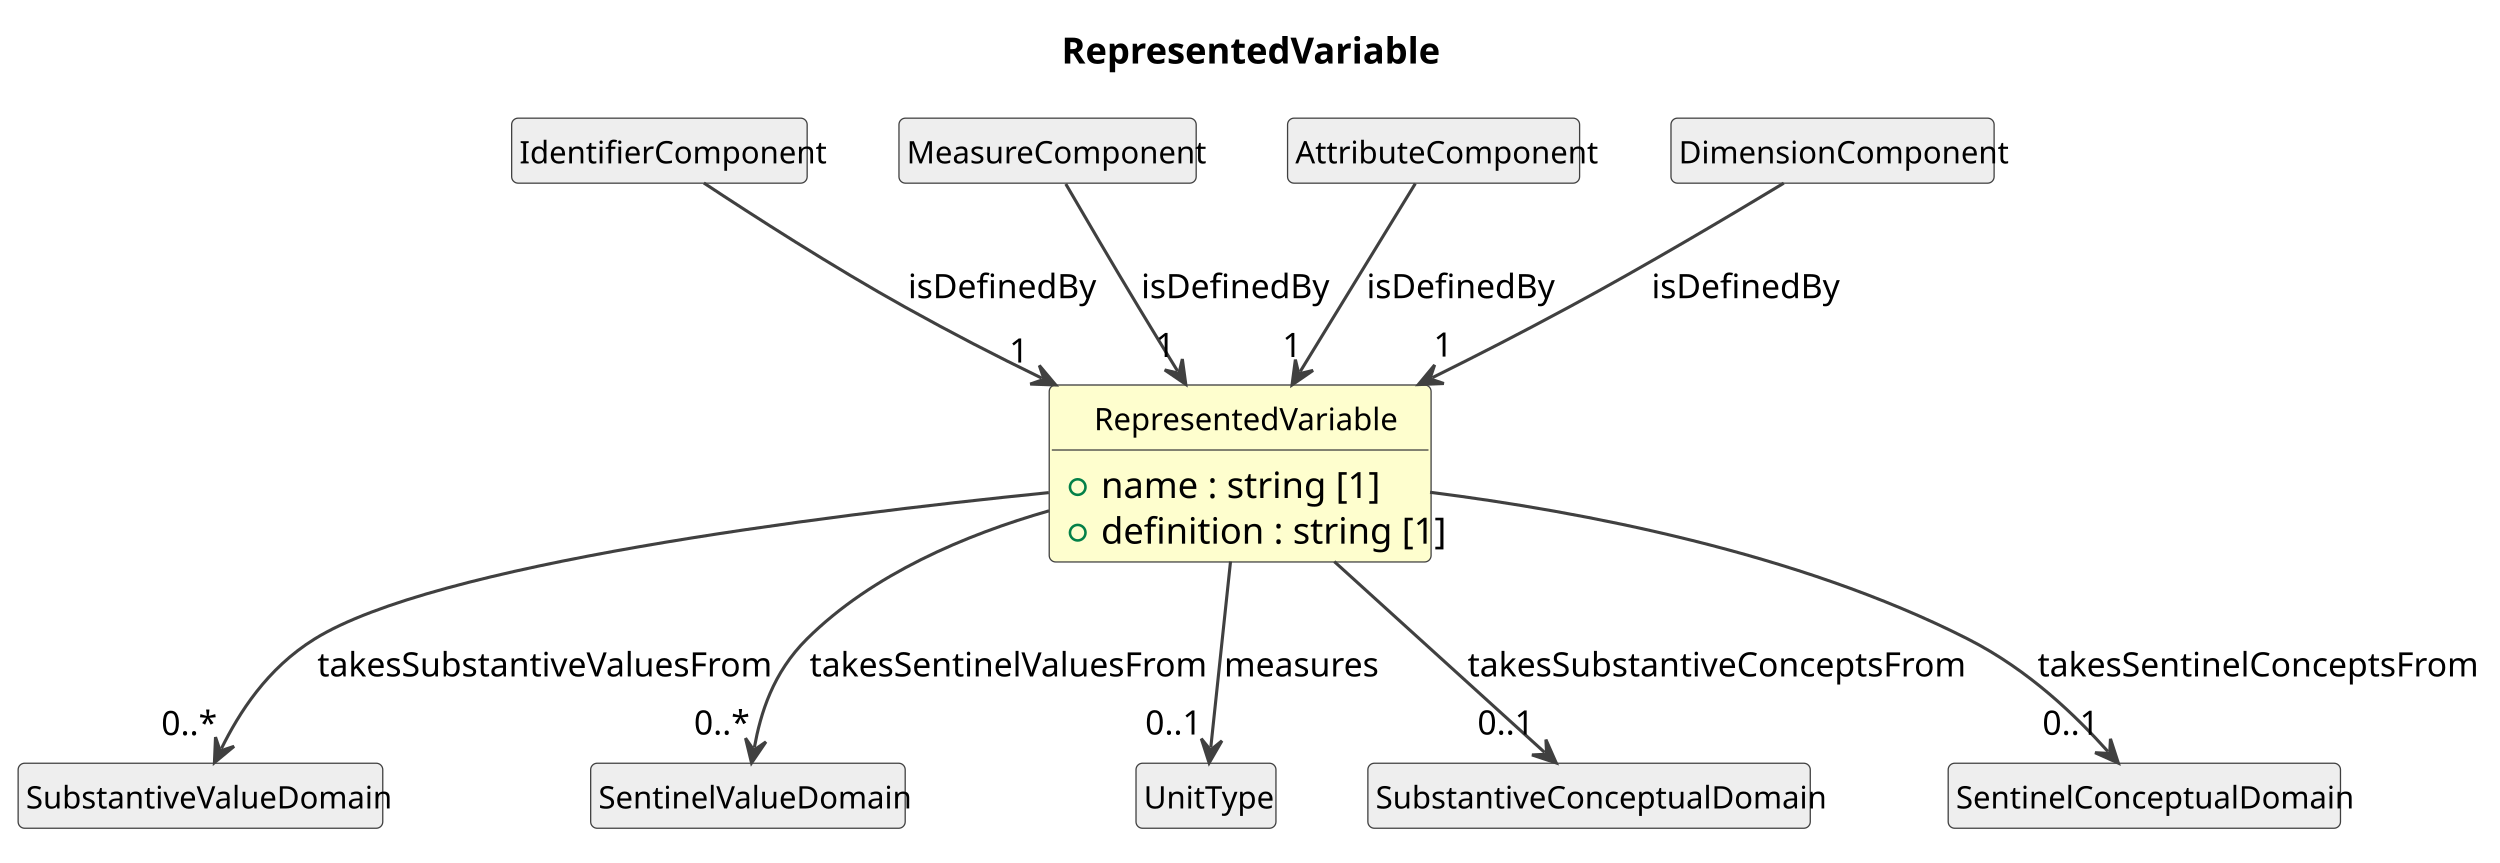
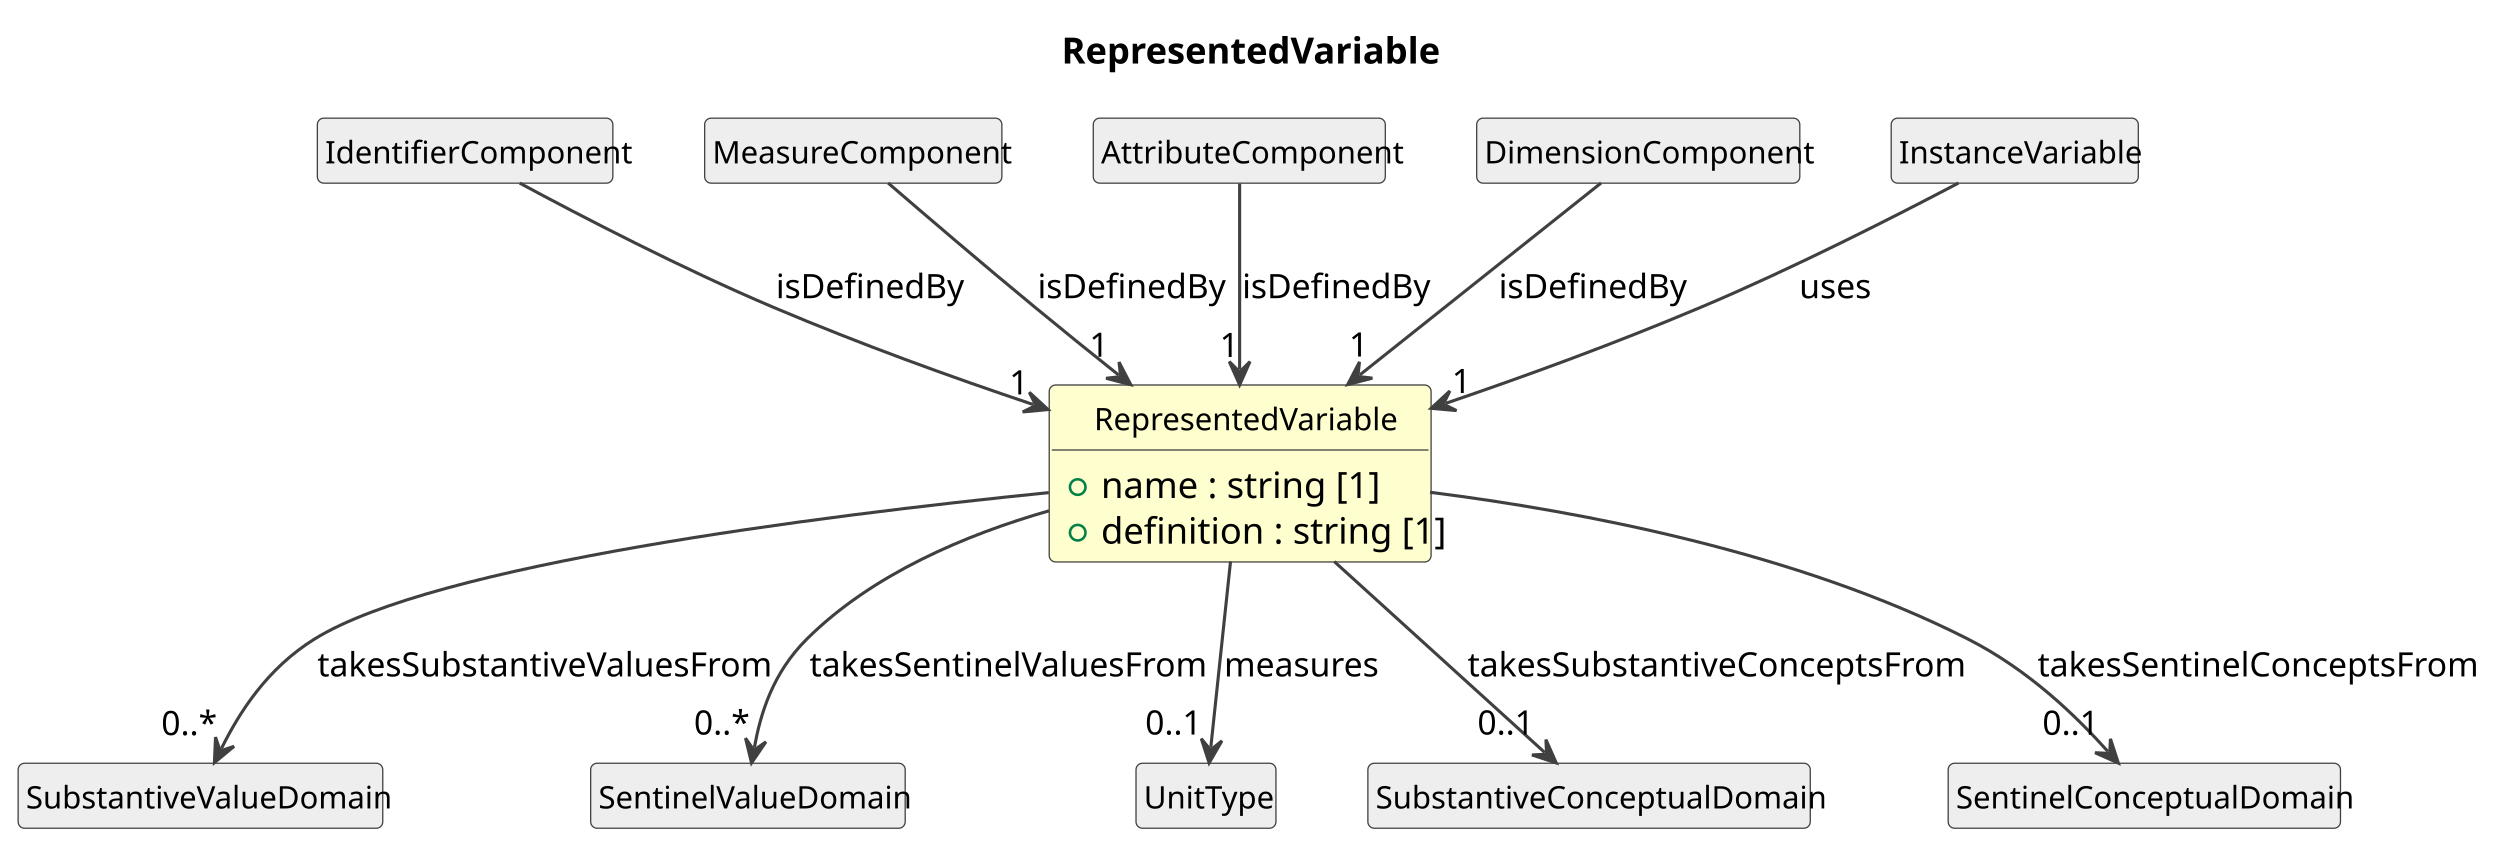
<svg xmlns="http://www.w3.org/2000/svg" contentStyleType="text/css" data-diagram-type="CLASS" height="333px" preserveAspectRatio="none" style="width:965px;height:333px;background:#FFFFFF;" version="1.1" viewBox="0 0 965 333" width="965px" zoomAndPan="magnify">
  <defs />
  <g>
    <g class="title" data-source-line="1">
      <text fill="#000000" font-family="sans-serif" font-size="14" font-weight="700" lengthAdjust="spacing" textLength="139.282" x="409.759" y="24.533">RepresentedVariable</text>
    </g>
    <g class="entity" data-qualified-name="RepresentedVariable" data-source-line="12" id="ent0002">
      <rect fill="#FEFECE" height="68.312" rx="2.5" ry="2.5" style="stroke:#404040;stroke-width:0.5;" width="147.399" x="405" y="148.609" />
      <text fill="#000000" font-family="sans-serif" font-size="12" lengthAdjust="spacing" textLength="112.74" x="422.33" y="166.066">RepresentedVariable</text>
      <line style="stroke:#404040;stroke-width:0.5;" x1="406" x2="551.399" y1="173.703" y2="173.703" />
      <g data-visibility-modifier="PUBLIC_FIELD">
        <ellipse cx="416" cy="188.008" fill="none" rx="3" ry="3" style="stroke:#038048;stroke-width:1;" />
      </g>
      <text fill="#000000" font-family="sans-serif" font-size="14" lengthAdjust="spacing" textLength="100.379" x="425" y="192.236">name : string [1]</text>
      <g data-visibility-modifier="PUBLIC_FIELD">
        <ellipse cx="416" cy="205.617" fill="none" rx="3" ry="3" style="stroke:#038048;stroke-width:1;" />
      </g>
      <text fill="#000000" font-family="sans-serif" font-size="14" lengthAdjust="spacing" textLength="121.399" x="425" y="209.846">definition : string [1]</text>
    </g>
    <g class="entity" data-qualified-name="IdentifierComponent" data-source-line="16" id="ent0003">
-       <rect fill="#EEEEEE" height="25.094" rx="2.5" ry="2.5" style="stroke:#404040;stroke-width:0.5;" width="114.064" x="197.5" y="45.609" />
-       <text fill="#000000" font-family="sans-serif" font-size="12" lengthAdjust="spacing" textLength="108.064" x="200.5" y="63.066">IdentifierComponent</text>
+       <rect fill="#EEEEEE" height="25.094" rx="2.5" ry="2.5" style="stroke:#404040;stroke-width:0.5;" width="114.064" x="122.5" y="45.609" />
+       <text fill="#000000" font-family="sans-serif" font-size="12" lengthAdjust="spacing" textLength="108.064" x="125.5" y="63.066">IdentifierComponent</text>
    </g>
    <g class="entity" data-qualified-name="MeasureComponent" data-source-line="18" id="ent0005">
-       <rect fill="#EEEEEE" height="25.094" rx="2.5" ry="2.5" style="stroke:#404040;stroke-width:0.5;" width="114.727" x="347" y="45.609" />
-       <text fill="#000000" font-family="sans-serif" font-size="12" lengthAdjust="spacing" textLength="108.727" x="350" y="63.066">MeasureComponent</text>
+       <rect fill="#EEEEEE" height="25.094" rx="2.5" ry="2.5" style="stroke:#404040;stroke-width:0.5;" width="114.727" x="272" y="45.609" />
+       <text fill="#000000" font-family="sans-serif" font-size="12" lengthAdjust="spacing" textLength="108.727" x="275" y="63.066">MeasureComponent</text>
    </g>
    <g class="entity" data-qualified-name="AttributeComponent" data-source-line="20" id="ent0007">
-       <rect fill="#EEEEEE" height="25.094" rx="2.5" ry="2.5" style="stroke:#404040;stroke-width:0.5;" width="112.728" x="497" y="45.609" />
-       <text fill="#000000" font-family="sans-serif" font-size="12" lengthAdjust="spacing" textLength="106.728" x="500" y="63.066">AttributeComponent</text>
+       <rect fill="#EEEEEE" height="25.094" rx="2.5" ry="2.5" style="stroke:#404040;stroke-width:0.5;" width="112.728" x="422" y="45.609" />
+       <text fill="#000000" font-family="sans-serif" font-size="12" lengthAdjust="spacing" textLength="106.728" x="425" y="63.066">AttributeComponent</text>
    </g>
    <g class="entity" data-qualified-name="DimensionComponent" data-source-line="22" id="ent0009">
-       <rect fill="#EEEEEE" height="25.094" rx="2.5" ry="2.5" style="stroke:#404040;stroke-width:0.5;" width="124.728" x="645" y="45.609" />
-       <text fill="#000000" font-family="sans-serif" font-size="12" lengthAdjust="spacing" textLength="118.728" x="648" y="63.066">DimensionComponent</text>
+       <rect fill="#EEEEEE" height="25.094" rx="2.5" ry="2.5" style="stroke:#404040;stroke-width:0.5;" width="124.728" x="570" y="45.609" />
+       <text fill="#000000" font-family="sans-serif" font-size="12" lengthAdjust="spacing" textLength="118.728" x="573" y="63.066">DimensionComponent</text>
    </g>
    <g class="entity" data-qualified-name="SubstantiveValueDomain" data-source-line="24" id="ent0011">
      <rect fill="#EEEEEE" height="25.094" rx="2.5" ry="2.5" style="stroke:#404040;stroke-width:0.5;" width="140.748" x="7" y="294.609" />
      <text fill="#000000" font-family="sans-serif" font-size="12" lengthAdjust="spacing" textLength="134.748" x="10" y="312.066">SubstantiveValueDomain</text>
    </g>
    <g class="entity" data-qualified-name="SentinelValueDomain" data-source-line="26" id="ent0013">
      <rect fill="#EEEEEE" height="25.094" rx="2.5" ry="2.5" style="stroke:#404040;stroke-width:0.5;" width="121.406" x="228" y="294.609" />
      <text fill="#000000" font-family="sans-serif" font-size="12" lengthAdjust="spacing" textLength="115.406" x="231" y="312.066">SentinelValueDomain</text>
    </g>
    <g class="entity" data-qualified-name="UnitType" data-source-line="28" id="ent0015">
      <rect fill="#EEEEEE" height="25.094" rx="2.5" ry="2.5" style="stroke:#404040;stroke-width:0.5;" width="54.018" x="438.5" y="294.609" />
      <text fill="#000000" font-family="sans-serif" font-size="12" lengthAdjust="spacing" textLength="48.018" x="441.5" y="312.066">UnitType</text>
    </g>
    <g class="entity" data-qualified-name="SubstantiveConceptualDomain" data-source-line="30" id="ent0017">
      <rect fill="#EEEEEE" height="25.094" rx="2.5" ry="2.5" style="stroke:#404040;stroke-width:0.5;" width="170.766" x="528" y="294.609" />
      <text fill="#000000" font-family="sans-serif" font-size="12" lengthAdjust="spacing" textLength="164.766" x="531" y="312.066">SubstantiveConceptualDomain</text>
    </g>
    <g class="entity" data-qualified-name="SentinelConceptualDomain" data-source-line="32" id="ent0019">
      <rect fill="#EEEEEE" height="25.094" rx="2.5" ry="2.5" style="stroke:#404040;stroke-width:0.5;" width="151.424" x="752" y="294.609" />
      <text fill="#000000" font-family="sans-serif" font-size="12" lengthAdjust="spacing" textLength="145.424" x="755" y="312.066">SentinelConceptualDomain</text>
    </g>
+     <g class="entity" data-qualified-name="InstanceVariable" data-source-line="34" id="ent0021">
+       <rect fill="#EEEEEE" height="25.094" rx="2.5" ry="2.5" style="stroke:#404040;stroke-width:0.5;" width="95.391" x="730" y="45.609" />
+       <text fill="#000000" font-family="sans-serif" font-size="12" lengthAdjust="spacing" textLength="89.391" x="733" y="63.066">InstanceVariable</text>
+     </g>
    <g class="link" data-entity-1="ent0003" data-entity-2="ent0002" data-link-type="dependency" data-source-line="17" id="lnk4">
-       <path codeLine="17" d="M271.68,70.639 C290.46,83.049 321.6,103.119 349.5,118.609 C368.02,128.899 383.068,136.667 402.118,145.967" fill="none" id="IdentifierComponent-to-RepresentedVariable" style="stroke:#404040;stroke-width:1.2;" />
-       <polygon fill="#404040" points="407.51,148.599,401.177,141.056,403.017,146.406,397.668,148.246,407.51,148.599" style="stroke:#404040;stroke-width:1.2;" />
-       <text fill="#000000" font-family="sans-serif" font-size="13" lengthAdjust="spacing" textLength="69.367" x="350.5" y="115.105">isDefinedBy</text>
-       <text fill="#000000" font-family="sans-serif" font-size="13" lengthAdjust="spacing" textLength="7.23" x="389.557" y="139.927">1</text>
+       <path codeLine="17" d="M200.61,70.689 C224.11,83.339 263.4,103.759 298.5,118.609 C332.8,133.119 366.033,145.126 398.883,156.176" fill="none" id="IdentifierComponent-to-RepresentedVariable" style="stroke:#404040;stroke-width:1.2;" />
+       <polygon fill="#404040" points="404.57,158.089,397.315,151.429,399.831,156.495,394.764,159.011,404.57,158.089" style="stroke:#404040;stroke-width:1.2;" />
+       <text fill="#000000" font-family="sans-serif" font-size="13" lengthAdjust="spacing" textLength="69.367" x="299.5" y="115.105">isDefinedBy</text>
+       <text fill="#000000" font-family="sans-serif" font-size="13" lengthAdjust="spacing" textLength="7.23" x="389.576" y="152.233">1</text>
    </g>
    <g class="link" data-entity-1="ent0005" data-entity-2="ent0002" data-link-type="dependency" data-source-line="19" id="lnk6">
-       <path codeLine="19" d="M411.39,71.009 C418.4,83.059 429.59,102.189 439.5,118.609 C445.35,128.299 448.636,133.665 454.556,143.245" fill="none" id="MeasureComponent-to-RepresentedVariable" style="stroke:#404040;stroke-width:1.2;" />
-       <polygon fill="#404040" points="457.71,148.349,456.382,138.59,455.082,144.096,449.576,142.796,457.71,148.349" style="stroke:#404040;stroke-width:1.2;" />
-       <text fill="#000000" font-family="sans-serif" font-size="13" lengthAdjust="spacing" textLength="69.367" x="440.5" y="115.105">isDefinedBy</text>
-       <text fill="#000000" font-family="sans-serif" font-size="13" lengthAdjust="spacing" textLength="7.23" x="446.064" y="137.792">1</text>
+       <path codeLine="19" d="M342.81,70.639 C356.82,82.719 379.55,102.189 399.5,118.609 C411.42,128.419 419.789,135.188 431.789,144.758" fill="none" id="MeasureComponent-to-RepresentedVariable" style="stroke:#404040;stroke-width:1.2;" />
+       <polygon fill="#404040" points="436.48,148.499,431.938,139.761,432.571,145.382,426.95,146.015,436.48,148.499" style="stroke:#404040;stroke-width:1.2;" />
+       <text fill="#000000" font-family="sans-serif" font-size="13" lengthAdjust="spacing" textLength="69.367" x="400.5" y="115.105">isDefinedBy</text>
+       <text fill="#000000" font-family="sans-serif" font-size="13" lengthAdjust="spacing" textLength="7.23" x="420.502" y="137.708">1</text>
    </g>
    <g class="link" data-entity-1="ent0007" data-entity-2="ent0002" data-link-type="dependency" data-source-line="21" id="lnk8">
-       <path codeLine="21" d="M546.31,70.859 C535.46,88.579 517.623,117.712 501.863,143.452" fill="none" id="AttributeComponent-to-RepresentedVariable" style="stroke:#404040;stroke-width:1.2;" />
-       <polygon fill="#404040" points="498.73,148.569,506.841,142.982,501.341,144.305,500.018,138.805,498.73,148.569" style="stroke:#404040;stroke-width:1.2;" />
-       <text fill="#000000" font-family="sans-serif" font-size="13" lengthAdjust="spacing" textLength="69.367" x="527.5" y="115.105">isDefinedBy</text>
-       <text fill="#000000" font-family="sans-serif" font-size="13" lengthAdjust="spacing" textLength="7.23" x="495.007" y="137.792">1</text>
+       <path codeLine="21" d="M478.5,70.859 C478.5,88.579 478.5,116.829 478.5,142.569" fill="none" id="AttributeComponent-to-RepresentedVariable" style="stroke:#404040;stroke-width:1.2;" />
+       <polygon fill="#404040" points="478.5,148.569,482.5,139.569,478.5,143.569,474.5,139.569,478.5,148.569" style="stroke:#404040;stroke-width:1.2;" />
+       <text fill="#000000" font-family="sans-serif" font-size="13" lengthAdjust="spacing" textLength="69.367" x="479.5" y="115.105">isDefinedBy</text>
+       <text fill="#000000" font-family="sans-serif" font-size="13" lengthAdjust="spacing" textLength="7.23" x="470.794" y="137.792">1</text>
    </g>
    <g class="link" data-entity-1="ent0009" data-entity-2="ent0002" data-link-type="dependency" data-source-line="23" id="lnk10">
-       <path codeLine="23" d="M688.54,70.689 C668.23,82.969 634.92,102.759 605.5,118.609 C586.87,128.649 571.796,136.394 552.856,145.784" fill="none" id="DimensionComponent-to-RepresentedVariable" style="stroke:#404040;stroke-width:1.2;" />
-       <polygon fill="#404040" points="547.48,148.449,557.32,148.036,551.96,146.228,553.767,140.868,547.48,148.449" style="stroke:#404040;stroke-width:1.2;" />
-       <text fill="#000000" font-family="sans-serif" font-size="13" lengthAdjust="spacing" textLength="69.367" x="637.5" y="115.105">isDefinedBy</text>
-       <text fill="#000000" font-family="sans-serif" font-size="13" lengthAdjust="spacing" textLength="7.23" x="553.355" y="137.648">1</text>
+       <path codeLine="23" d="M618.01,70.629 C595.85,88.259 557.375,118.864 524.905,144.694" fill="none" id="DimensionComponent-to-RepresentedVariable" style="stroke:#404040;stroke-width:1.2;" />
+       <polygon fill="#404040" points="520.21,148.429,529.743,145.957,524.123,145.317,524.763,139.696,520.21,148.429" style="stroke:#404040;stroke-width:1.2;" />
+       <text fill="#000000" font-family="sans-serif" font-size="13" lengthAdjust="spacing" textLength="69.367" x="578.5" y="115.105">isDefinedBy</text>
+       <text fill="#000000" font-family="sans-serif" font-size="13" lengthAdjust="spacing" textLength="7.23" x="520.716" y="137.624">1</text>
    </g>
    <g class="link" data-entity-1="ent0002" data-entity-2="ent0011" data-link-type="dependency" data-source-line="25" id="lnk12">
      <path codeLine="25" d="M404.85,190.149 C314.55,199.259 167.79,217.949 121.5,246.609 C102.93,258.109 92.288,275.195 85.438,288.995" fill="none" id="RepresentedVariable-to-SubstantiveValueDomain" style="stroke:#404040;stroke-width:1.2;" />
      <polygon fill="#404040" points="82.77,294.369,90.354,288.086,84.993,289.891,83.189,284.529,82.77,294.369" style="stroke:#404040;stroke-width:1.2;" />
      <text fill="#000000" font-family="sans-serif" font-size="13" lengthAdjust="spacing" textLength="169.083" x="122.5" y="261.104">takesSubstantiveValuesFrom</text>
      <text fill="#000000" font-family="sans-serif" font-size="13" lengthAdjust="spacing" textLength="19.513" x="62.255" y="283.749">0..*</text>
    </g>
    <g class="link" data-entity-1="ent0002" data-entity-2="ent0013" data-link-type="dependency" data-source-line="27" id="lnk14">
      <path codeLine="27" d="M404.93,197.169 C372.75,206.389 336.69,221.619 311.5,246.609 C298.29,259.709 293.583,275.336 291.173,288.596" fill="none" id="RepresentedVariable-to-SentinelValueDomain" style="stroke:#404040;stroke-width:1.2;" />
      <polygon fill="#404040" points="290.1,294.499,295.645,286.36,290.994,289.58,287.774,284.929,290.1,294.499" style="stroke:#404040;stroke-width:1.2;" />
      <text fill="#000000" font-family="sans-serif" font-size="13" lengthAdjust="spacing" textLength="148.129" x="312.5" y="261.104">takesSentinelValuesFrom</text>
      <text fill="#000000" font-family="sans-serif" font-size="13" lengthAdjust="spacing" textLength="19.513" x="267.863" y="283.546">0..*</text>
    </g>
    <g class="link" data-entity-1="ent0002" data-entity-2="ent0015" data-link-type="dependency" data-source-line="29" id="lnk16">
      <path codeLine="29" d="M474.98,216.759 C472.24,242.549 469.245,270.863 467.365,288.523" fill="none" id="RepresentedVariable-to-UnitType" style="stroke:#404040;stroke-width:1.2;" />
      <polygon fill="#404040" points="466.73,294.489,471.66,285.963,467.259,289.517,463.705,285.116,466.73,294.489" style="stroke:#404040;stroke-width:1.2;" />
      <text fill="#000000" font-family="sans-serif" font-size="13" lengthAdjust="spacing" textLength="57.078" x="472.5" y="261.104">measures</text>
      <text fill="#000000" font-family="sans-serif" font-size="13" lengthAdjust="spacing" textLength="21.684" x="442.043" y="283.532">0..1</text>
    </g>
    <g class="link" data-entity-1="ent0002" data-entity-2="ent0017" data-link-type="dependency" data-source-line="31" id="lnk18">
      <path codeLine="31" d="M515.03,216.759 C543.46,242.549 576.786,272.798 596.256,290.458" fill="none" id="RepresentedVariable-to-SubstantiveConceptualDomain" style="stroke:#404040;stroke-width:1.2;" />
      <polygon fill="#404040" points="600.7,294.489,596.721,285.48,596.996,291.13,591.346,291.406,600.7,294.489" style="stroke:#404040;stroke-width:1.2;" />
      <text fill="#000000" font-family="sans-serif" font-size="13" lengthAdjust="spacing" textLength="184.253" x="566.5" y="261.104">takesSubstantiveConceptsFrom</text>
      <text fill="#000000" font-family="sans-serif" font-size="13" lengthAdjust="spacing" textLength="21.684" x="570.278" y="283.532">0..1</text>
    </g>
    <g class="link" data-entity-1="ent0002" data-entity-2="ent0019" data-link-type="dependency" data-source-line="33" id="lnk20">
      <path codeLine="33" d="M552,190.019 C610.76,197.459 693.85,213.289 759.5,246.609 C783.28,258.679 801.45,276.496 813.67,290.096" fill="none" id="RepresentedVariable-to-SentinelConceptualDomain" style="stroke:#404040;stroke-width:1.2;" />
      <polygon fill="#404040" points="817.68,294.559,814.64,285.191,814.338,290.84,808.689,290.538,817.68,294.559" style="stroke:#404040;stroke-width:1.2;" />
      <text fill="#000000" font-family="sans-serif" font-size="13" lengthAdjust="spacing" textLength="163.3" x="786.5" y="261.104">takesSentinelConceptsFrom</text>
      <text fill="#000000" font-family="sans-serif" font-size="13" lengthAdjust="spacing" textLength="21.684" x="788.352" y="283.631">0..1</text>
    </g>
+     <g class="link" data-entity-1="ent0021" data-entity-2="ent0002" data-link-type="dependency" data-source-line="35" id="lnk22">
+       <path codeLine="35" d="M756,70.639 C732.07,83.229 692.1,103.619 656.5,118.609 C622.81,132.799 590.388,144.64 558.098,155.67" fill="none" id="InstanceVariable-to-RepresentedVariable" style="stroke:#404040;stroke-width:1.2;" />
+       <polygon fill="#404040" points="552.42,157.609,562.23,158.485,557.152,155.993,559.644,150.915,552.42,157.609" style="stroke:#404040;stroke-width:1.2;" />
+       <text fill="#000000" font-family="sans-serif" font-size="13" lengthAdjust="spacing" textLength="27.46" x="694.5" y="115.105">uses</text>
+       <text fill="#000000" font-family="sans-serif" font-size="13" lengthAdjust="spacing" textLength="7.23" x="560.395" y="151.703">1</text>
+     </g>
  </g>
</svg>
